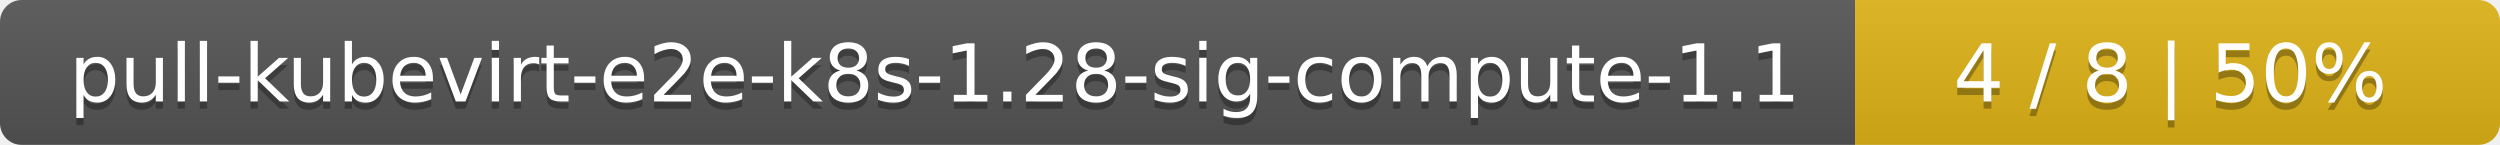
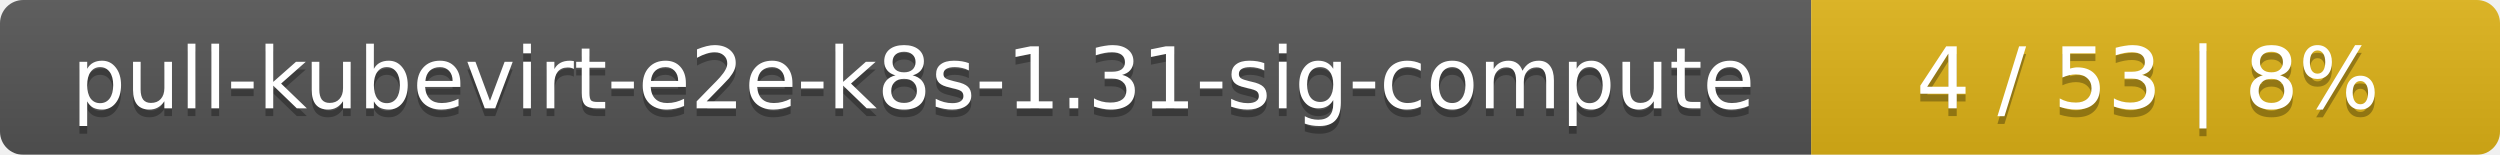
- <svg xmlns="http://www.w3.org/2000/svg" width="345" height="20">
+ <svg xmlns="http://www.w3.org/2000/svg" width="323" height="20">
  <linearGradient id="smooth" x2="0" y2="100%">
    <stop offset="0" stop-color="#bbb" stop-opacity=".1" />
    <stop offset="1" stop-opacity=".1" />
  </linearGradient>
  <mask id="round">
-     <rect width="345" height="20" rx="3" fill="#fff" />
+     <rect width="323" height="20" rx="3" fill="#fff" />
  </mask>
  <g mask="url(#round)">
-     <rect width="256" height="20" fill="#555" />
-     <rect x="256" width="89" height="20" fill="#dfb317" />
-     <rect width="345" height="20" fill="url(#smooth)" />
+     <rect width="234" height="20" fill="#555" />
+     <rect x="234" width="89" height="20" fill="#dfb317" />
+     <rect width="323" height="20" fill="url(#smooth)" />
  </g>
  <g fill="#fff" text-anchor="middle" font-family="DejaVu Sans,Verdana,Geneva,sans-serif" font-size="11">
-     <text x="129" y="15" fill="#010101" fill-opacity=".3">pull-kubevirt-e2e-k8s-1.28-sig-compute-1.1</text>
-     <text x="129" y="14">pull-kubevirt-e2e-k8s-1.28-sig-compute-1.1</text>
-     <text x="299.5" y="15" fill="#010101" fill-opacity=".3">4 / 8    |    50%</text>
-     <text x="299.5" y="14">4 / 8    |    50%</text>
+     <text x="118" y="15" fill="#010101" fill-opacity=".3">pull-kubevirt-e2e-k8s-1.31-sig-compute</text>
+     <text x="118" y="14">pull-kubevirt-e2e-k8s-1.31-sig-compute</text>
+     <text x="277.5" y="15" fill="#010101" fill-opacity=".3">4 / 53    |    8%</text>
+     <text x="277.5" y="14">4 / 53    |    8%</text>
  </g>
</svg>
